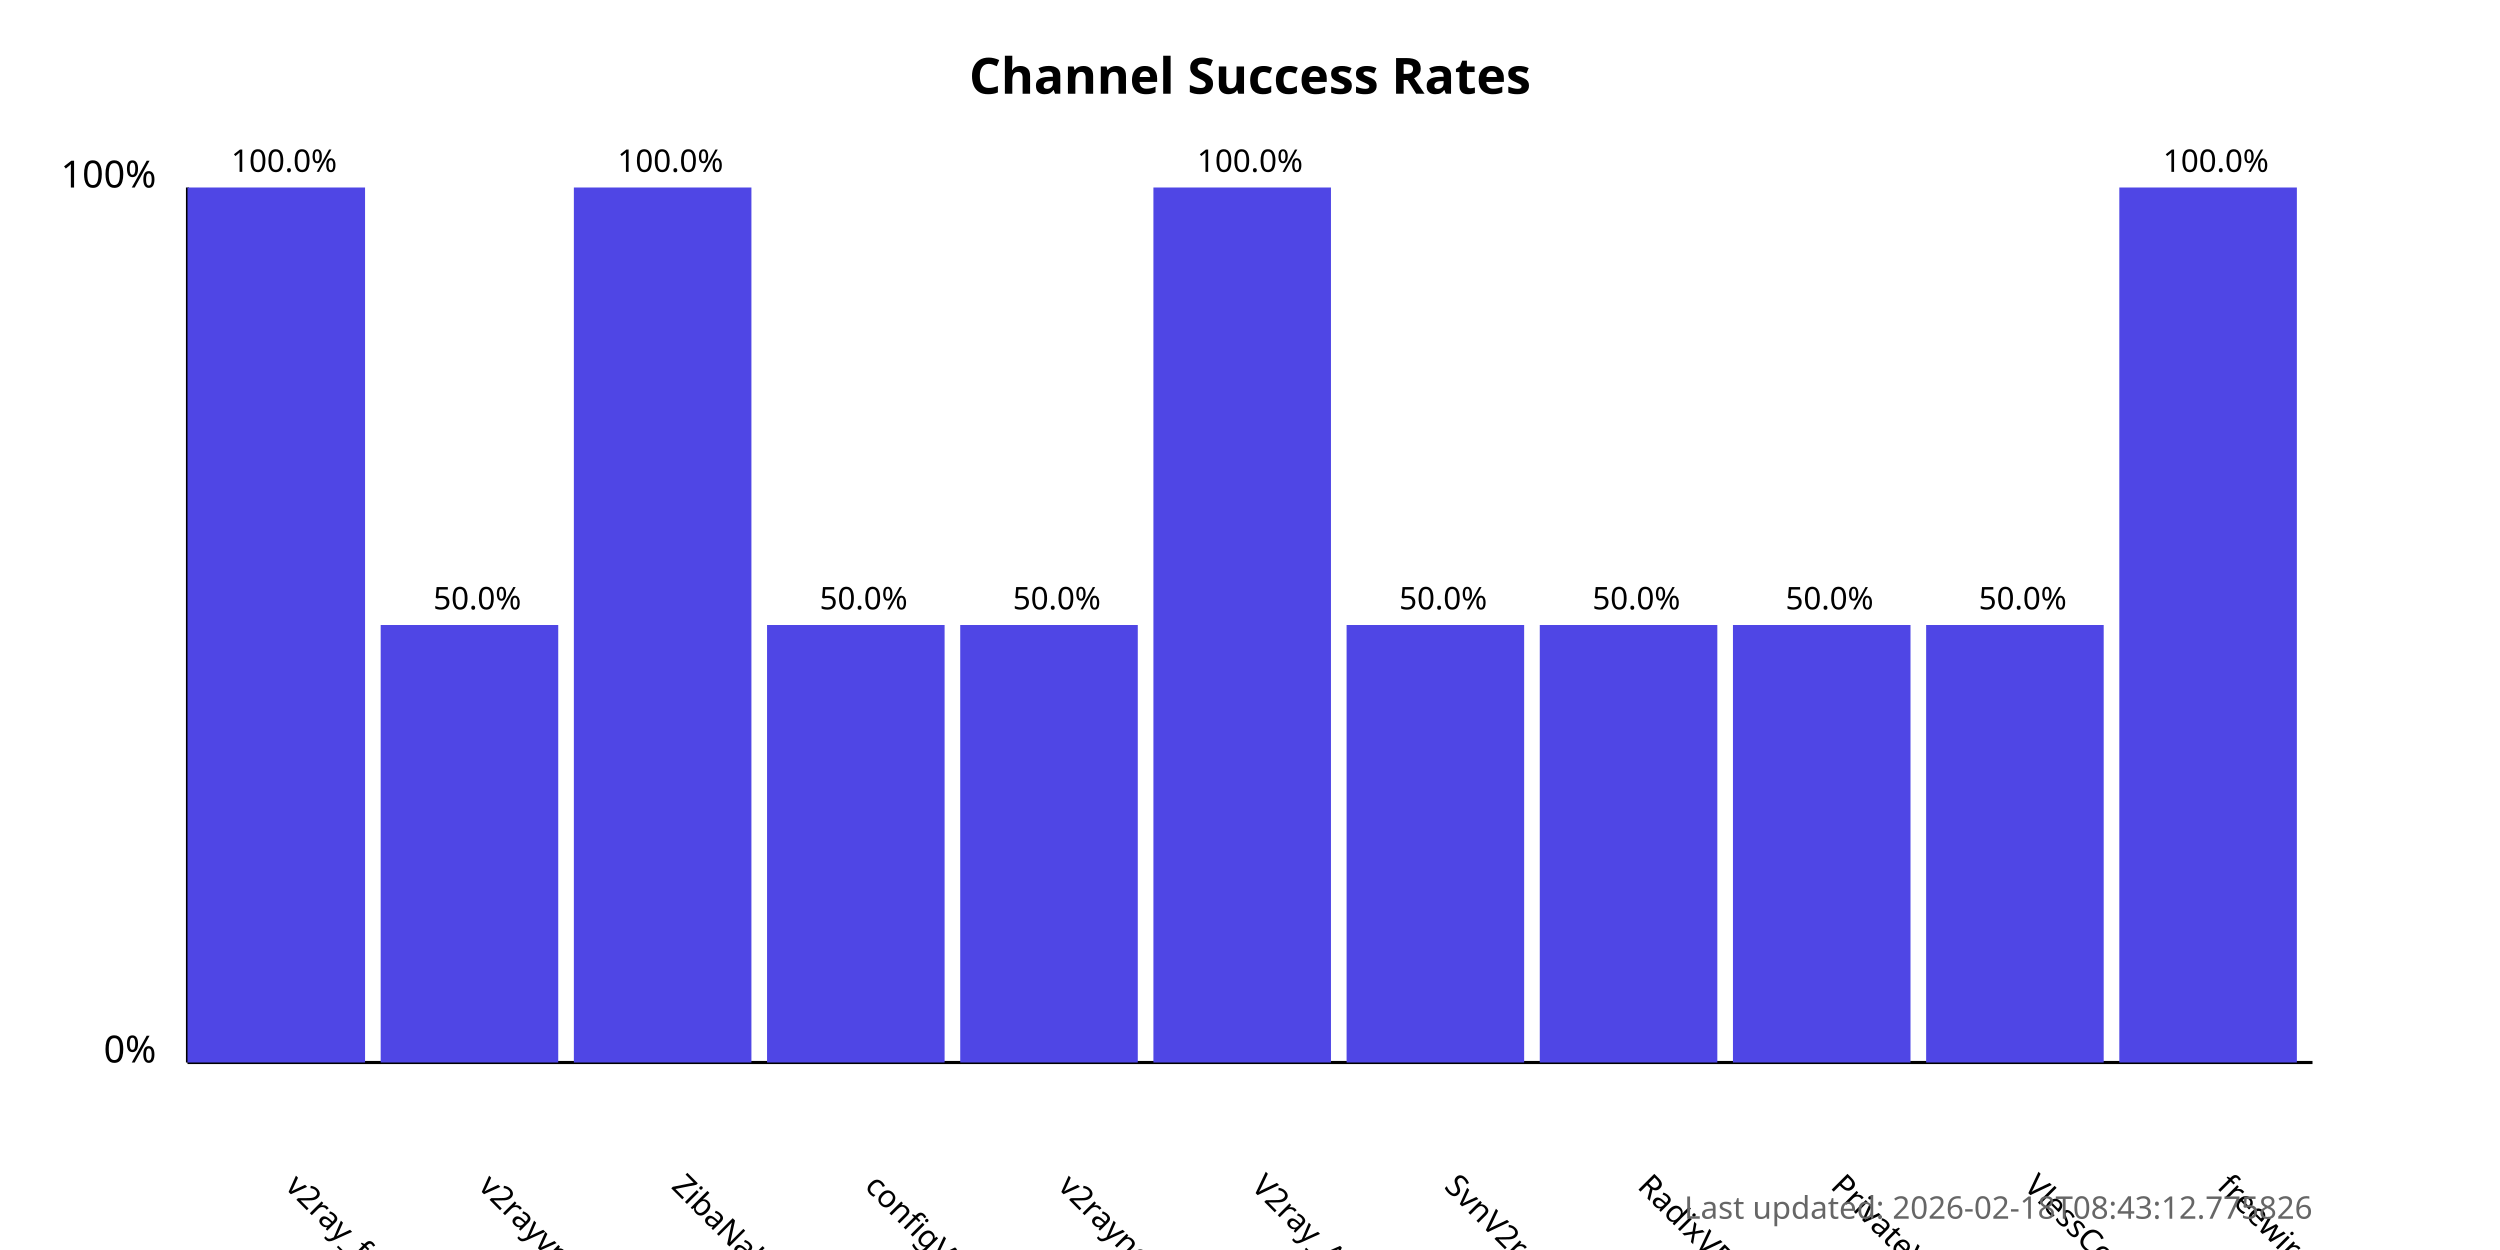
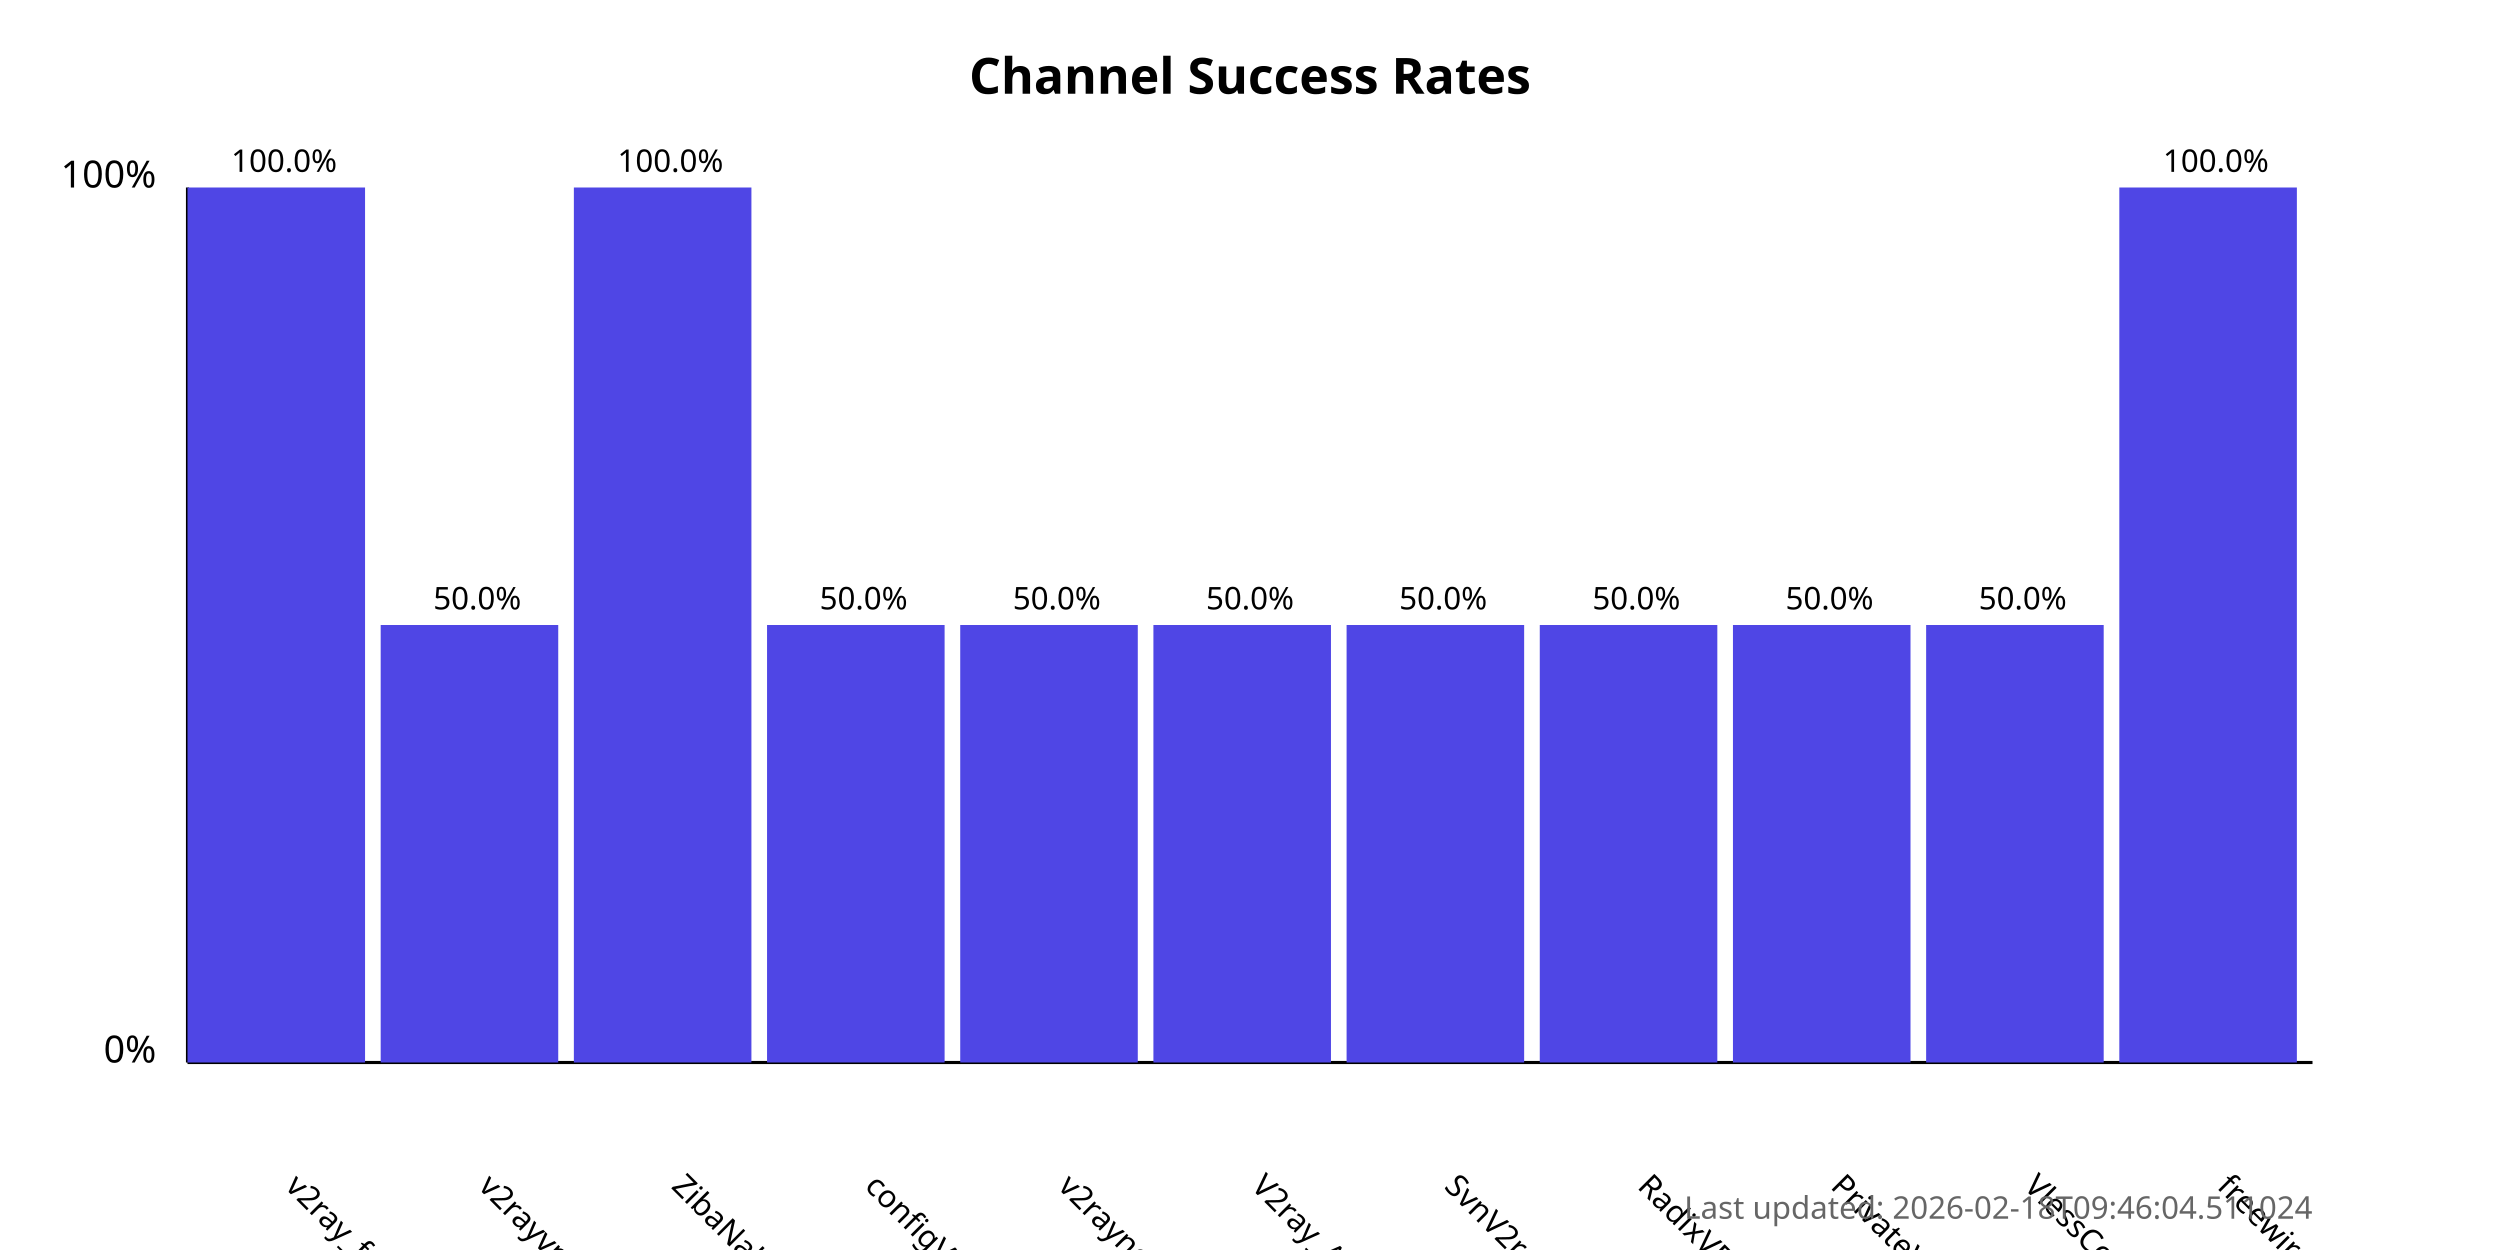
<svg xmlns="http://www.w3.org/2000/svg" width="800" height="400">
  <style>
            .chart-title { font: bold 16px sans-serif; }
            .axis-label { font: 12px sans-serif; }
            .tick-label { font: 10px sans-serif; }
            .bar { fill: #4f46e5; }
            .bar:hover { fill: #6366f1; }
            .timestamp { font: 10px sans-serif; fill: #666; }
        </style>
  <text x="400.0" y="30" text-anchor="middle" class="chart-title">
            Channel Success Rates
        </text>
  <line x1="60" y1="340" x2="60" y2="60" stroke="black" stroke-width="1" />
  <line x1="60" y1="340" x2="740" y2="340" stroke="black" stroke-width="1" />
  <text x="50" y="340" text-anchor="end" class="axis-label">0%</text>
  <text x="50" y="60" text-anchor="end" class="axis-label">100%</text>
  <g>
    <rect x="60" y="60.0" width="56.818" height="280.0" class="bar" />
    <text x="90.909" y="380" transform="rotate(45, 90.90909, 380)" text-anchor="start" class="tick-label">
                v2ray_free_conf
            </text>
    <text x="90.909" y="55.0" text-anchor="middle" class="tick-label">
                100.0%
            </text>
  </g>
  <g>
    <rect x="121.818" y="200.0" width="56.818" height="140.0" class="bar" />
    <text x="152.727" y="380" transform="rotate(45, 152.7273, 380)" text-anchor="start" class="tick-label">
                v2rayvpno
            </text>
    <text x="152.727" y="195.0" text-anchor="middle" class="tick-label">
                50.0%
            </text>
  </g>
  <g>
    <rect x="183.636" y="60.0" width="56.818" height="280.0" class="bar" />
    <text x="214.545" y="380" transform="rotate(45, 214.5455, 380)" text-anchor="start" class="tick-label">
                ZibaNabz
            </text>
    <text x="214.545" y="55.0" text-anchor="middle" class="tick-label">
                100.0%
            </text>
  </g>
  <g>
    <rect x="245.455" y="200.0" width="56.818" height="140.0" class="bar" />
    <text x="276.364" y="380" transform="rotate(45, 276.3636, 380)" text-anchor="start" class="tick-label">
                configV2rayForFree
            </text>
    <text x="276.364" y="195.0" text-anchor="middle" class="tick-label">
                50.0%
            </text>
  </g>
  <g>
    <rect x="307.273" y="200.0" width="56.818" height="140.0" class="bar" />
    <text x="338.182" y="380" transform="rotate(45, 338.1818, 380)" text-anchor="start" class="tick-label">
                v2rayngvpn
            </text>
    <text x="338.182" y="195.0" text-anchor="middle" class="tick-label">
                50.0%
            </text>
  </g>
  <g>
-     <rect x="369.091" y="60.0" width="56.818" height="280.0" class="bar" />
+     <rect x="369.091" y="200.0" width="56.818" height="140.0" class="bar" />
    <text x="400.0" y="380" transform="rotate(45, 400.0, 380)" text-anchor="start" class="tick-label">
                V2ray_Alpha
            </text>
-     <text x="400.0" y="55.0" text-anchor="middle" class="tick-label">
-                 100.0%
+     <text x="400.0" y="195.0" text-anchor="middle" class="tick-label">
+                 50.0%
            </text>
  </g>
  <g>
    <rect x="430.909" y="200.0" width="56.818" height="140.0" class="bar" />
    <text x="461.818" y="380" transform="rotate(45, 461.8182, 380)" text-anchor="start" class="tick-label">
                SvnV2ray
            </text>
    <text x="461.818" y="195.0" text-anchor="middle" class="tick-label">
                50.0%
            </text>
  </g>
  <g>
    <rect x="492.727" y="200.0" width="56.818" height="140.0" class="bar" />
    <text x="523.636" y="380" transform="rotate(45, 523.6364, 380)" text-anchor="start" class="tick-label">
                RadixVPN
            </text>
    <text x="523.636" y="195.0" text-anchor="middle" class="tick-label">
                50.0%
            </text>
  </g>
  <g>
    <rect x="554.545" y="200.0" width="56.818" height="140.0" class="bar" />
    <text x="585.455" y="380" transform="rotate(45, 585.4545, 380)" text-anchor="start" class="tick-label">
                PrivateVPNs
            </text>
    <text x="585.455" y="195.0" text-anchor="middle" class="tick-label">
                50.0%
            </text>
  </g>
  <g>
    <rect x="616.364" y="200.0" width="56.818" height="140.0" class="bar" />
    <text x="647.273" y="380" transform="rotate(45, 647.2727, 380)" text-anchor="start" class="tick-label">
                VlessConfig
            </text>
    <text x="647.273" y="195.0" text-anchor="middle" class="tick-label">
                50.0%
            </text>
  </g>
  <g>
    <rect x="678.182" y="60.0" width="56.818" height="280.0" class="bar" />
    <text x="709.091" y="380" transform="rotate(45, 709.0909, 380)" text-anchor="start" class="tick-label">
                freewireguard
            </text>
    <text x="709.091" y="55.0" text-anchor="middle" class="tick-label">
                100.0%
            </text>
  </g>
  <text x="740" y="390" text-anchor="end" class="timestamp">
-             Last updated: 2026-02-18T08:43:12.775826
+             Last updated: 2026-02-18T09:46:04.511024
        </text>
</svg>
